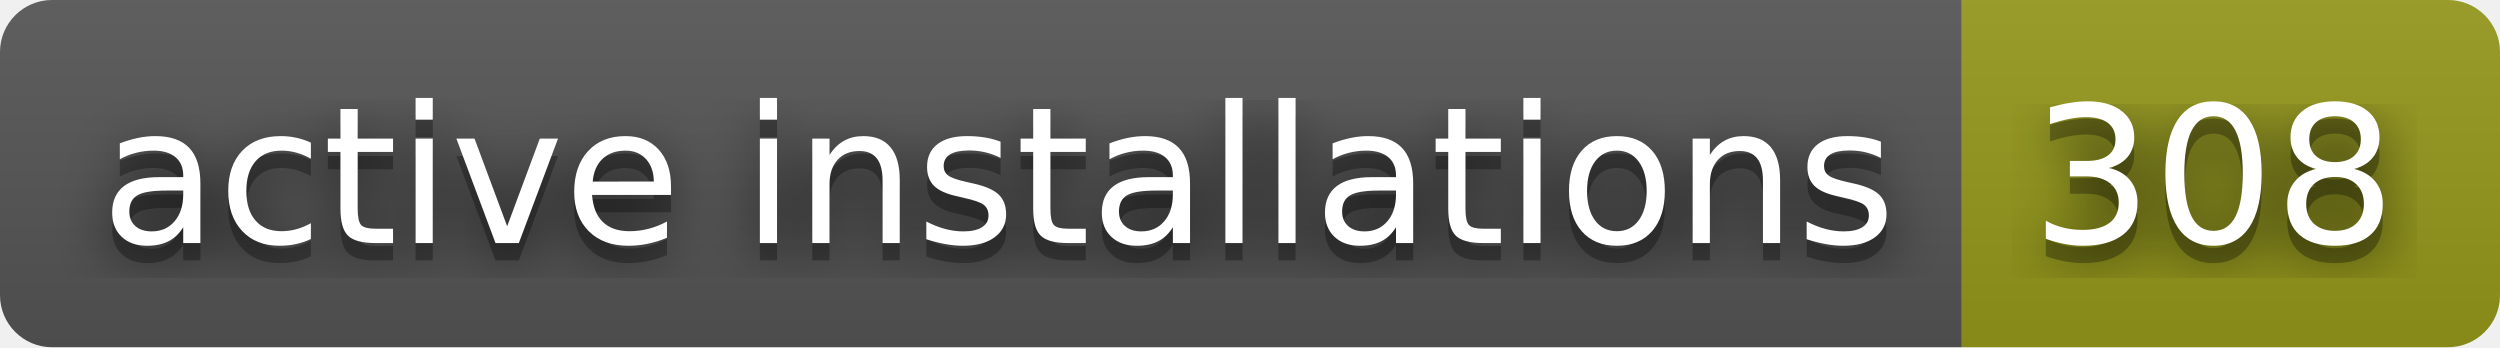
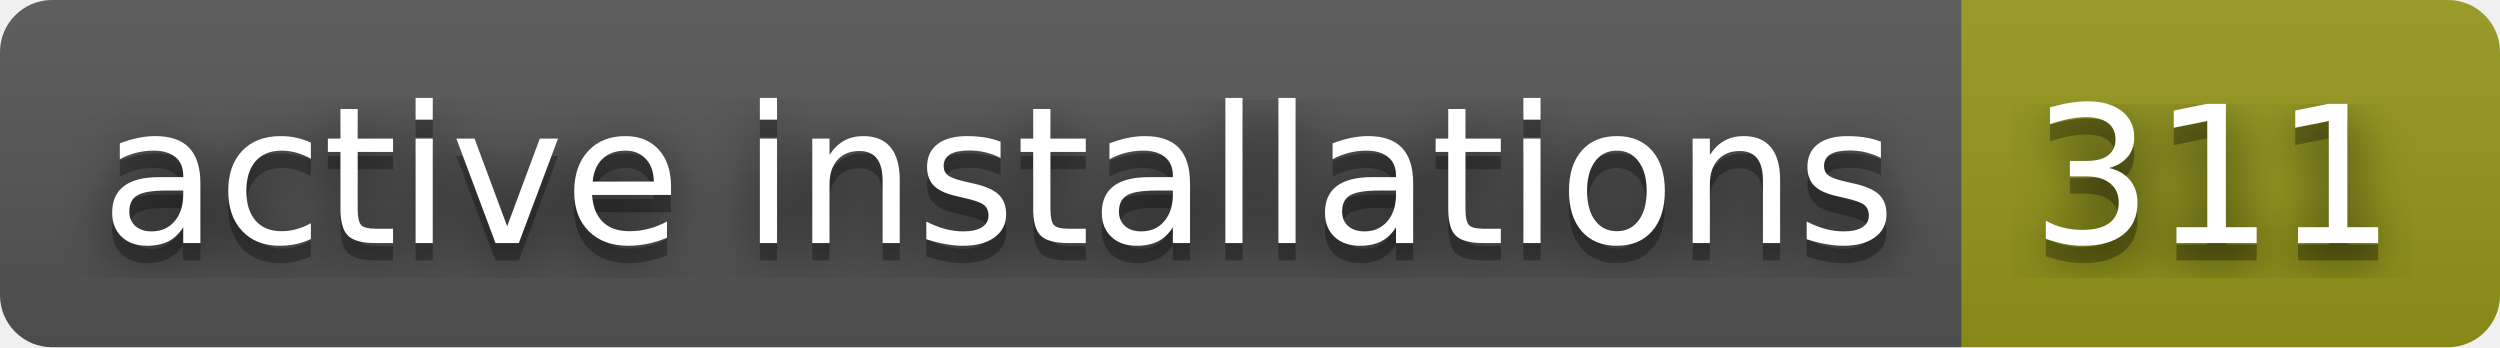
- <svg xmlns="http://www.w3.org/2000/svg" width="144" height="20" role="img" aria-label="active installations: 308">
+ <svg xmlns="http://www.w3.org/2000/svg" width="144" height="20" role="img" aria-label="active installations: 311">
  <filter id="blur">
    <feGaussianBlur stdDeviation="16" />
  </filter>
  <linearGradient id="s" x2="0" y2="100%">
    <stop offset="0" stop-color="#bbb" stop-opacity=".1" />
    <stop offset="1" stop-opacity=".1" />
  </linearGradient>
  <clipPath id="r">
    <rect width="144" height="20" rx="3" />
  </clipPath>
  <g clip-path="url(#r)">
    <rect width="113" height="20" fill="#555" />
    <rect x="113" width="31" height="20" fill="#95991a" />
    <rect width="144" height="20" fill="url(#s)" />
  </g>
  <g fill="#fff" text-anchor="middle" font-family="Verdana,Geneva,DejaVu Sans,sans-serif" text-rendering="geometricPrecision" font-size="110">
    <g transform="scale(.1)">
      <g aria-hidden="true" fill="#010101">
        <text x="575" y="150" fill-opacity=".8" filter="url(#blur)" textLength="1030">active installations</text>
        <text x="575" y="150" fill-opacity=".3" textLength="1030">active installations</text>
      </g>
      <text x="575" y="140" textLength="1030">active installations</text>
    </g>
    <g transform="scale(.1)">
      <g aria-hidden="true" fill="#010101">
-         <text x="1275" y="150" fill-opacity=".8" filter="url(#blur)" textLength="210">308</text>
-         <text x="1275" y="150" fill-opacity=".3" textLength="210">308</text>
+         <text x="1275" y="150" fill-opacity=".8" filter="url(#blur)" textLength="210">311</text>
+         <text x="1275" y="150" fill-opacity=".3" textLength="210">311</text>
      </g>
-       <text x="1275" y="140" textLength="210">308</text>
+       <text x="1275" y="140" textLength="210">311</text>
    </g>
  </g>
</svg>
